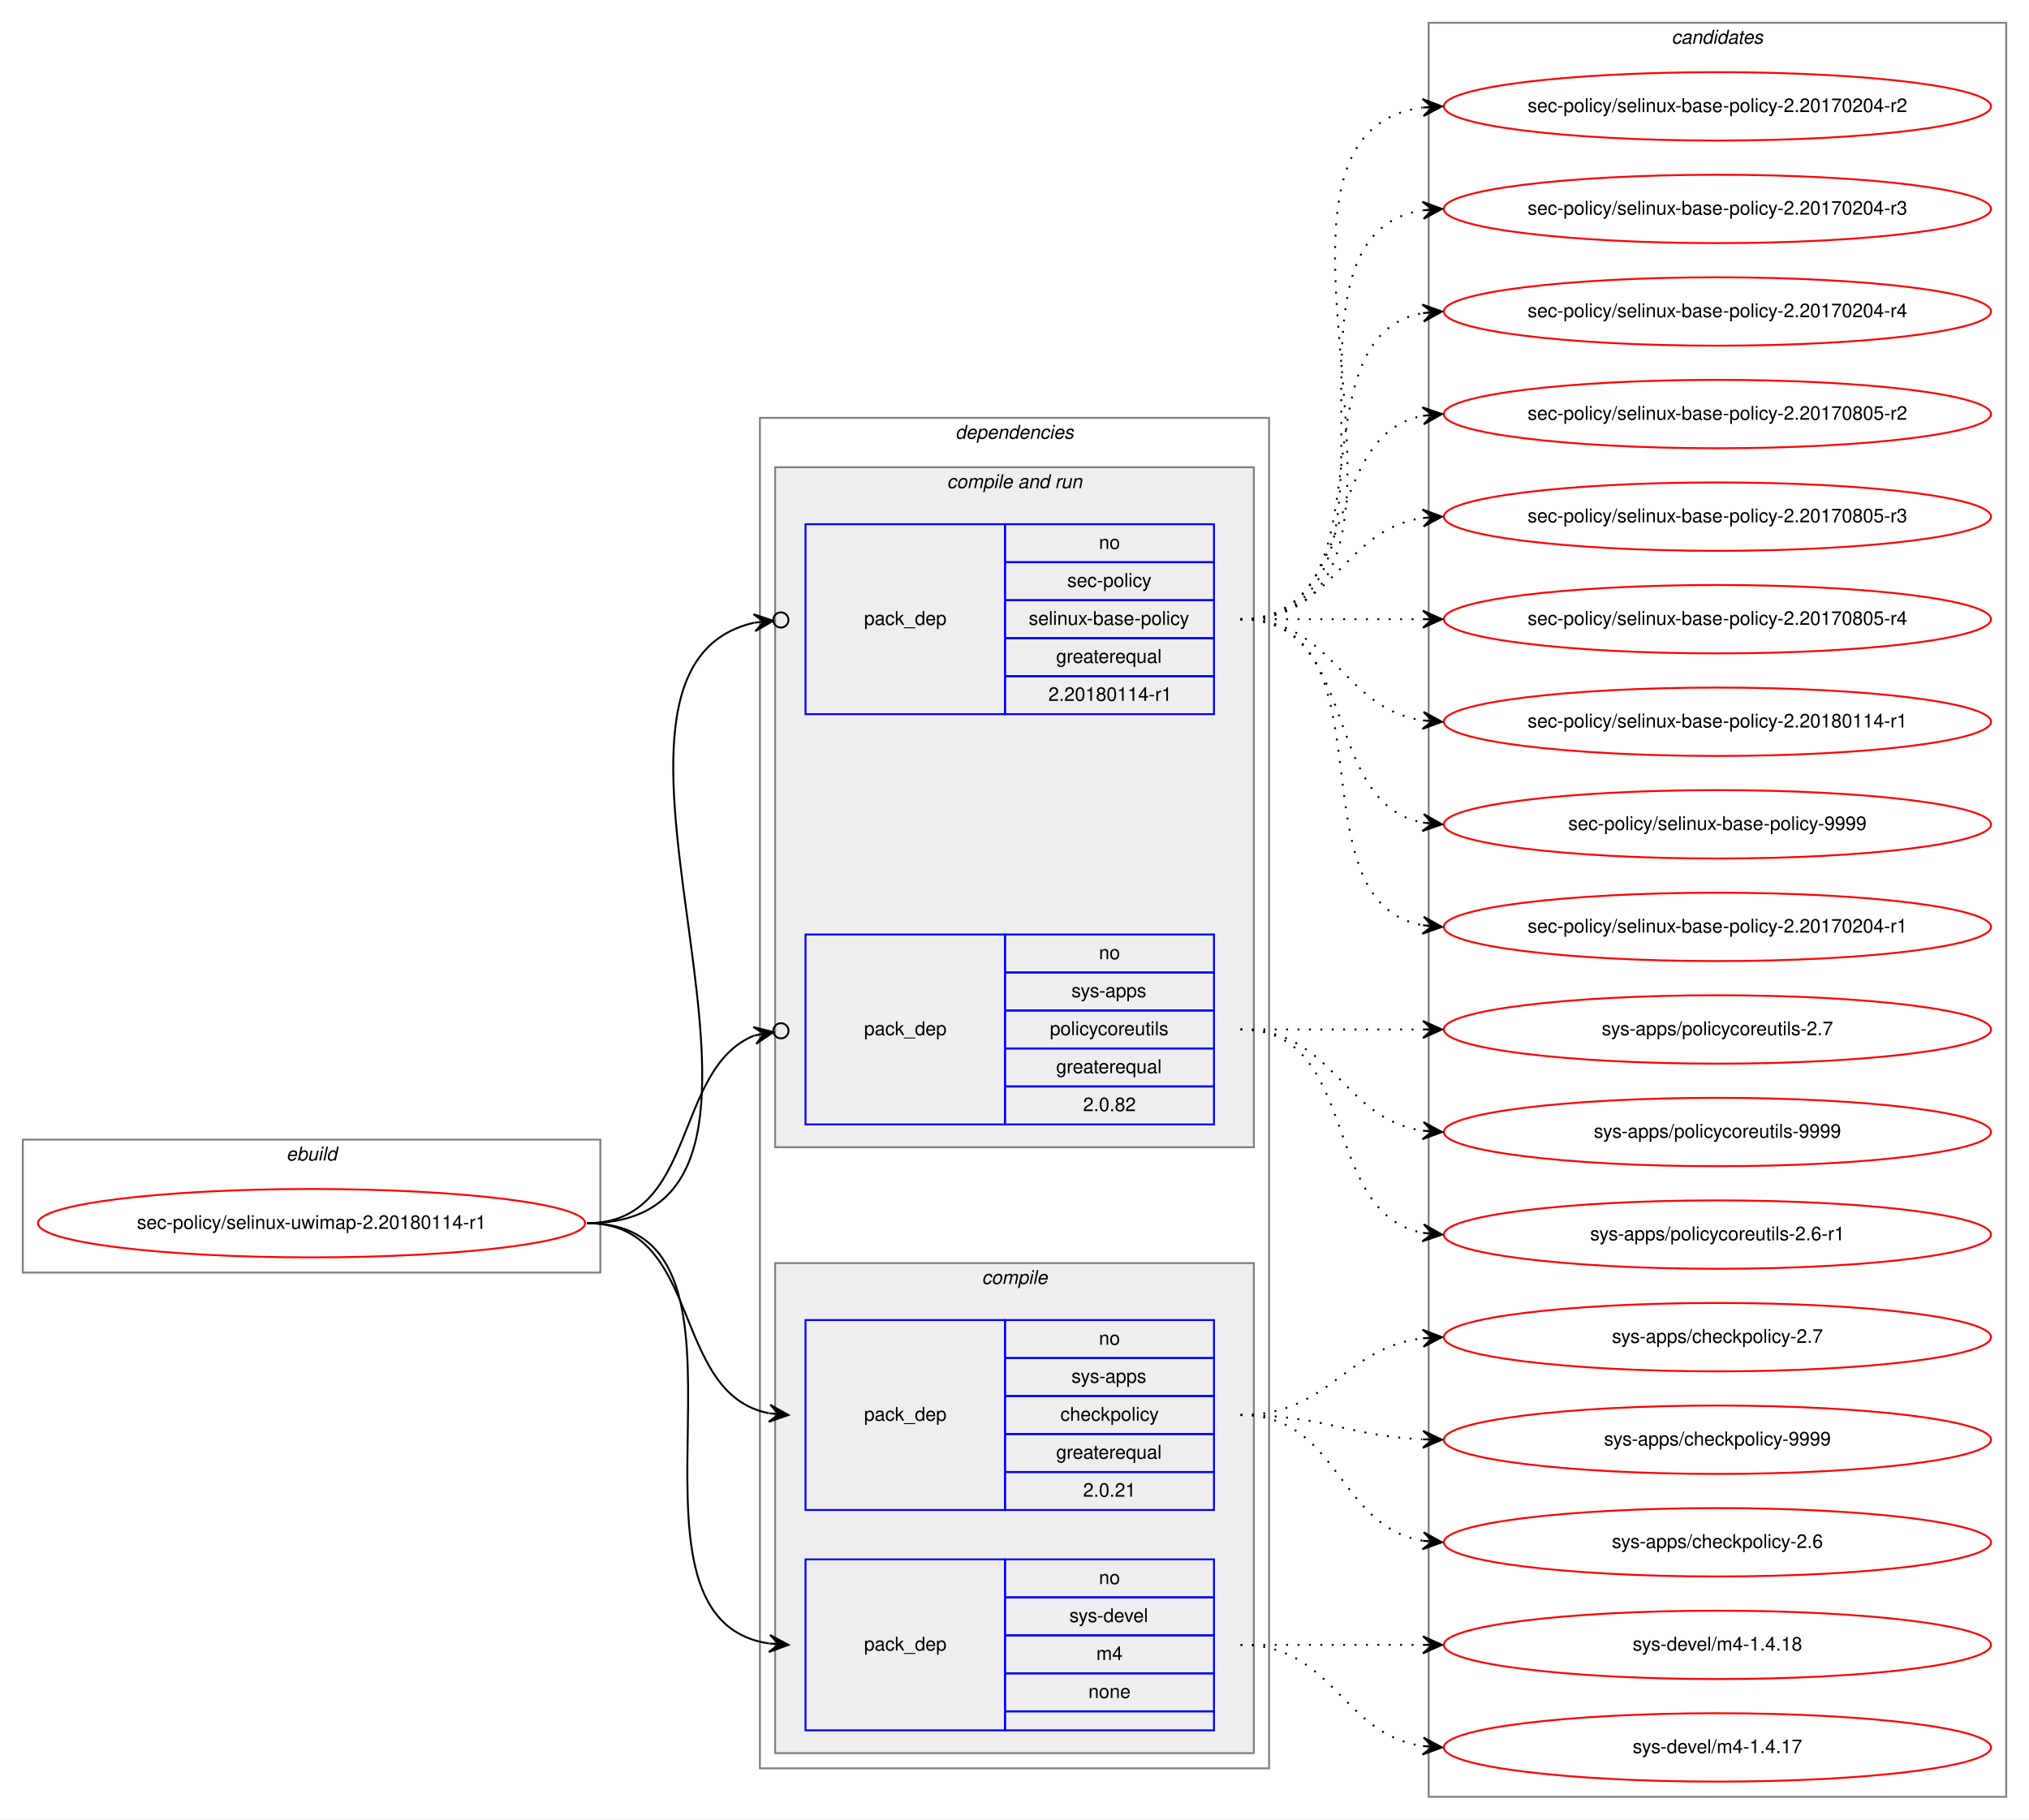
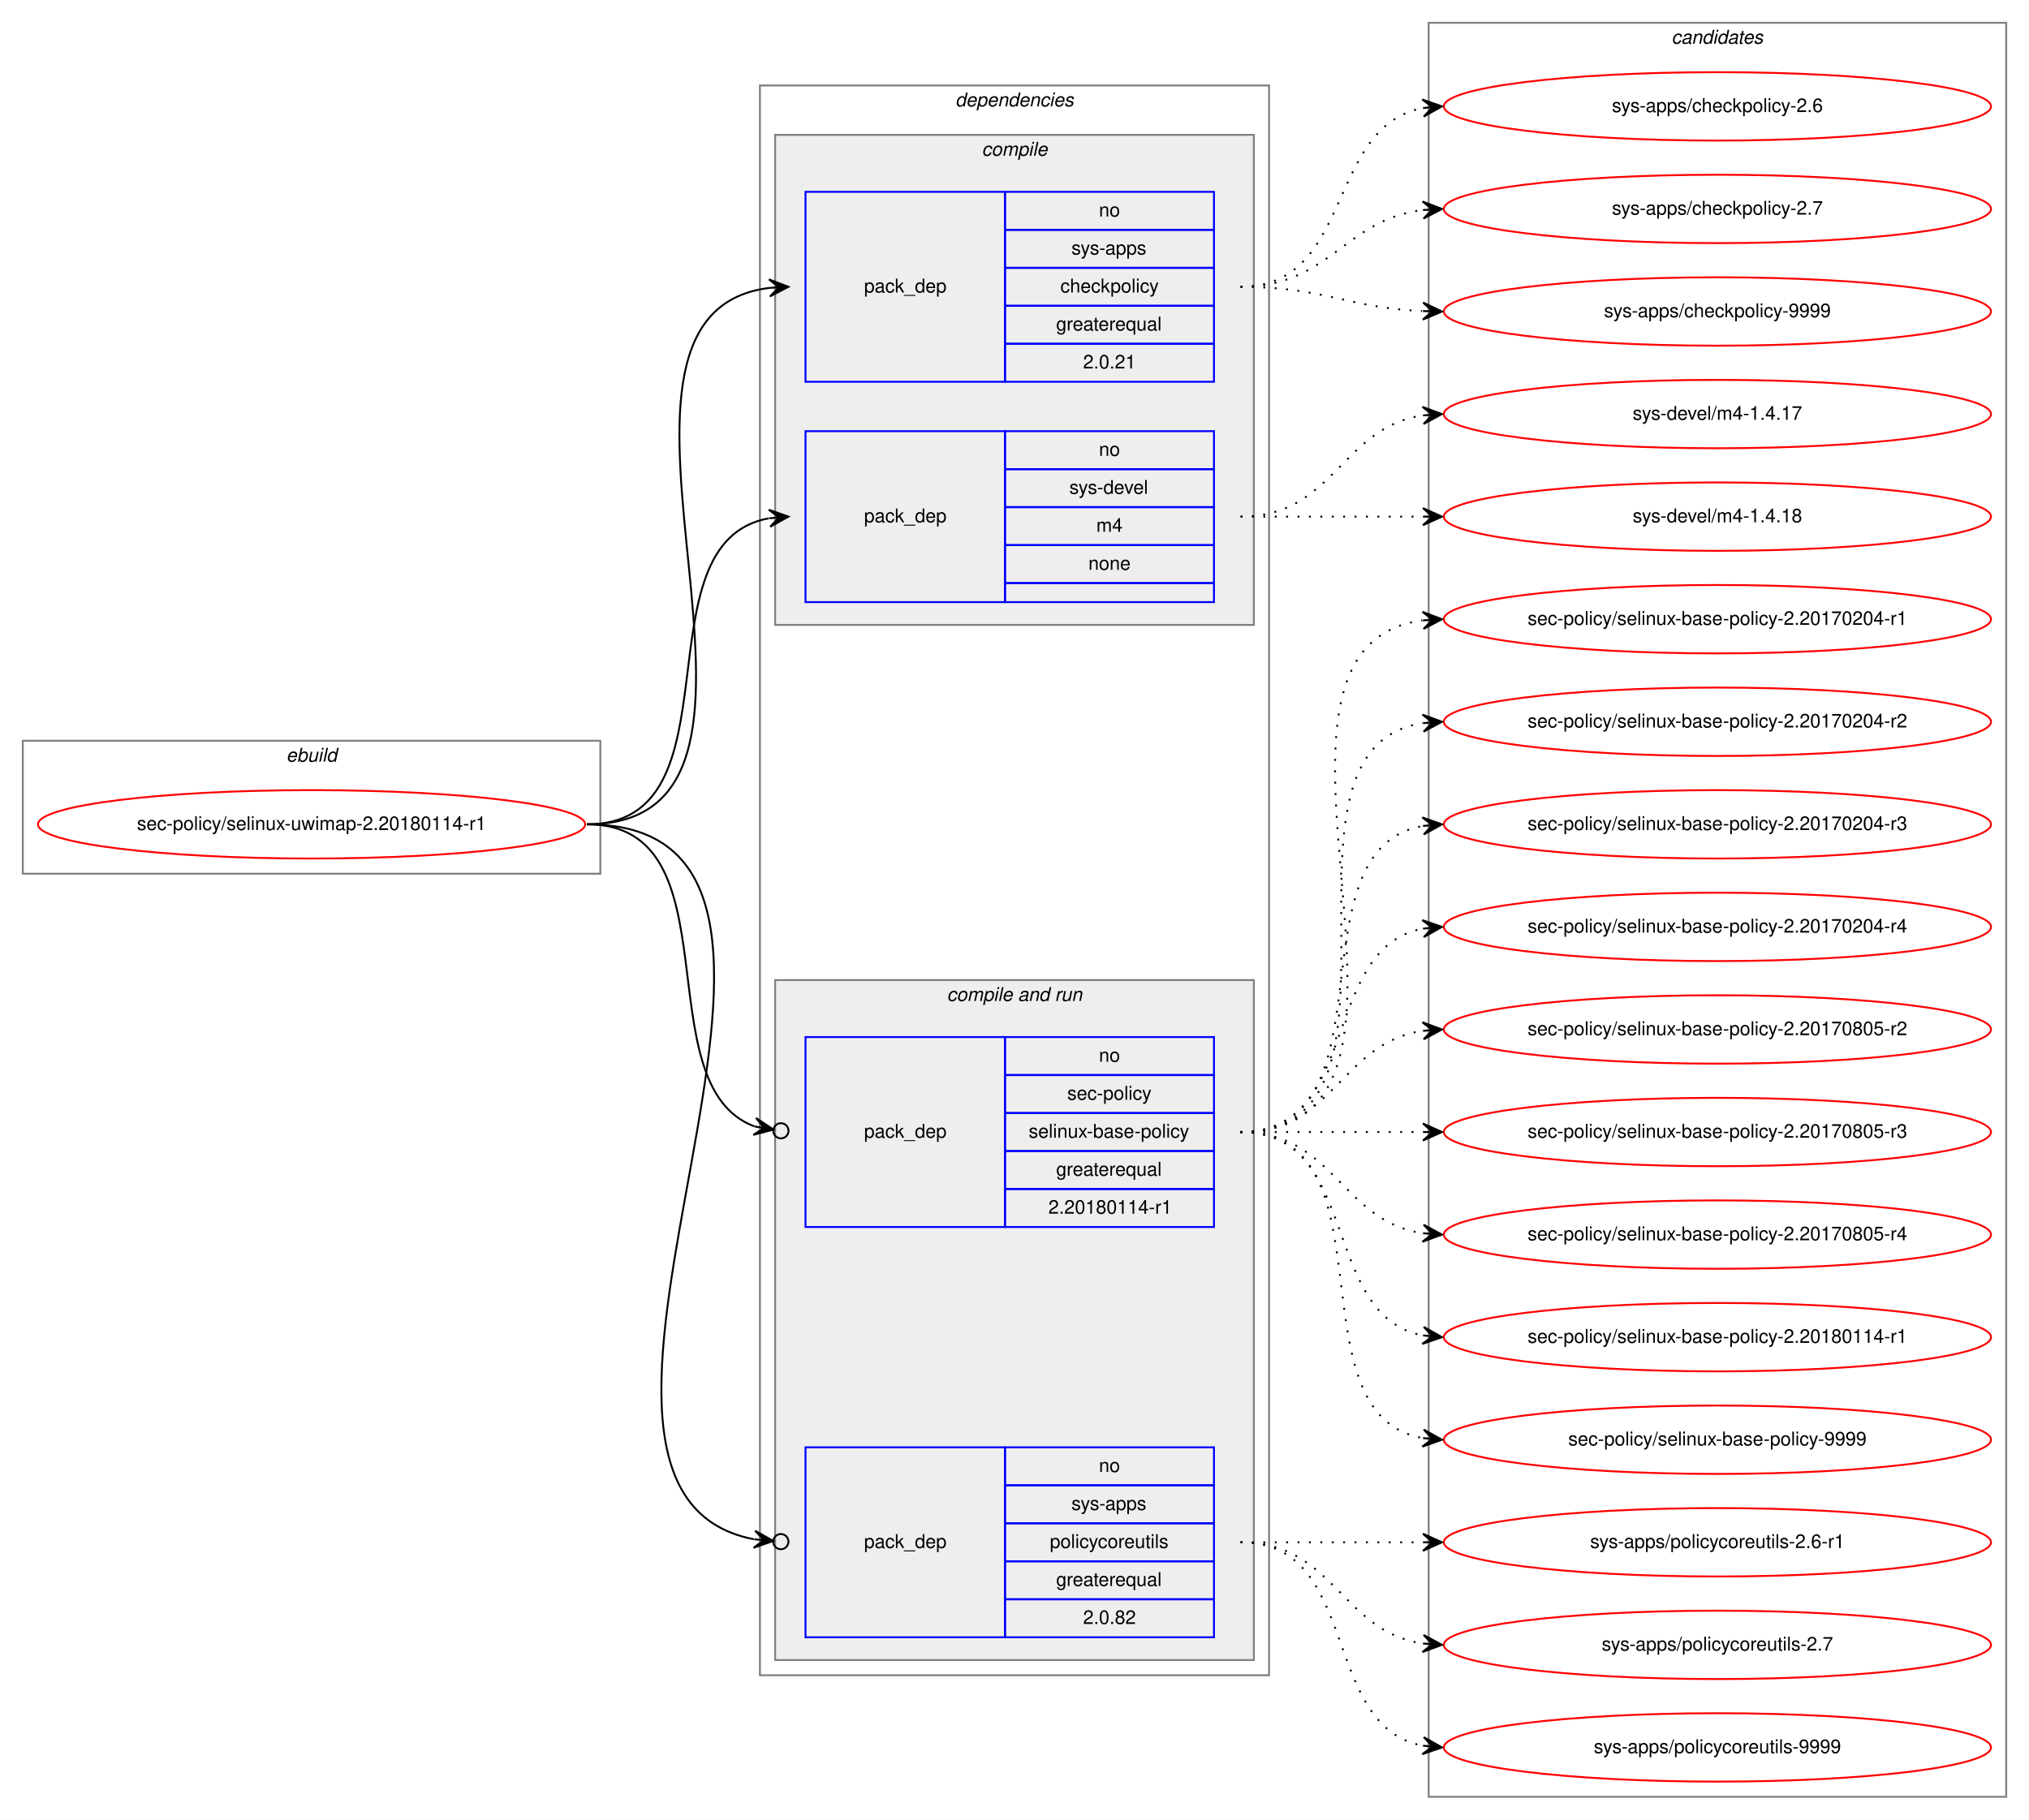
<svg xmlns="http://www.w3.org/2000/svg" xmlns:xlink="http://www.w3.org/1999/xlink" width="1068pt" height="958pt" viewBox="0.00 0.00 1068.00 958.00">
  <g id="graph0" class="graph" transform="scale(1 1) rotate(0) translate(4 954)">
    <polygon fill="white" stroke="transparent" points="-4,4 -4,-954 1064,-954 1064,4 -4,4" />
    <g id="clust1" class="cluster">
-       <polygon fill="none" stroke="gray" points="8,-284 8,-354 312,-354 312,-284 8,-284" />
-       <text text-anchor="start" x="146.66" y="-343" font-family="Helvetica,sans-Serif" font-style="italic" font-size="10.00">ebuild</text>
+       <polygon fill="none" stroke="gray" points="8,-494 8,-564 312,-564 312,-494 8,-494" />
+       <text text-anchor="start" x="146.66" y="-553" font-family="Helvetica,sans-Serif" font-style="italic" font-size="10.00">ebuild</text>
    </g>
    <g id="clust2" class="cluster">
-       <polygon fill="none" stroke="gray" points="396,-23 396,-734 664,-734 664,-23 396,-23" />
-       <text text-anchor="start" x="498.86" y="-723" font-family="Helvetica,sans-Serif" font-style="italic" font-size="10.00">dependencies</text>
+       <polygon fill="none" stroke="gray" points="396,-72 396,-909 664,-909 664,-72 396,-72" />
+       <text text-anchor="start" x="498.86" y="-898" font-family="Helvetica,sans-Serif" font-style="italic" font-size="10.00">dependencies</text>
+     </g>
+     <g id="clust3" class="cluster">
+       <polygon fill="#eeeeee" stroke="gray" points="404,-625 404,-883 656,-883 656,-625 404,-625" />
+       <text text-anchor="start" x="512.77" y="-872" font-family="Helvetica,sans-Serif" font-style="italic" font-size="10.00">compile</text>
    </g>
    <g id="clust6" class="cluster">
-       <polygon fill="#eeeeee" stroke="gray" points="404,-350 404,-708 656,-708 656,-350 404,-350" />
-       <text text-anchor="start" x="494.42" y="-697" font-family="Helvetica,sans-Serif" font-style="italic" font-size="10.00">compile and run</text>
-     </g>
-     <g id="clust3" class="cluster">
-       <polygon fill="#eeeeee" stroke="gray" points="404,-31 404,-289 656,-289 656,-31 404,-31" />
-       <text text-anchor="start" x="512.77" y="-278" font-family="Helvetica,sans-Serif" font-style="italic" font-size="10.00">compile</text>
+       <polygon fill="#eeeeee" stroke="gray" points="404,-80 404,-438 656,-438 656,-80 404,-80" />
+       <text text-anchor="start" x="494.42" y="-427" font-family="Helvetica,sans-Serif" font-style="italic" font-size="10.00">compile and run</text>
    </g>
    <g id="clust10" class="cluster">
      <polygon fill="none" stroke="gray" points="748,-8 748,-942 1052,-942 1052,-8 748,-8" />
      <text text-anchor="start" x="875.82" y="-931" font-family="Helvetica,sans-Serif" font-style="italic" font-size="10.00">candidates</text>
    </g>
    <g id="node1" class="node">
      <g id="a_node1">
        <a xlink:href="../sec-policy/selinux-uwimap-2.20180114-r1.svg" xlink:title="sec-policy/selinux-uwimap-2.20180114-r1">
-           <ellipse fill="none" stroke="red" cx="160" cy="-310" rx="144" ry="18" />
-           <text text-anchor="middle" x="160" y="-307" font-family="Helvetica,sans-Serif" font-size="10.00">sec-policy/selinux-uwimap-2.20180114-r1</text>
+           <ellipse fill="none" stroke="red" cx="160" cy="-520" rx="144" ry="18" />
+           <text text-anchor="middle" x="160" y="-517" font-family="Helvetica,sans-Serif" font-size="10.00">sec-policy/selinux-uwimap-2.20180114-r1</text>
        </a>
      </g>
    </g>
    <g id="node2" class="node">
-       <polygon fill="none" stroke="blue" points="420,-159 420,-259 525,-259 525,-159 420,-159" />
-       <text text-anchor="start" x="450.82" y="-206" font-family="Helvetica,sans-Serif" font-size="10.00">pack_dep</text>
-       <polygon fill="none" stroke="blue" points="525,-239 525,-259 635,-259 635,-239 525,-239" />
-       <text text-anchor="start" x="574.44" y="-246" font-family="Helvetica,sans-Serif" font-size="10.00">no</text>
-       <polygon fill="none" stroke="blue" points="525,-219 525,-239 635,-239 635,-219 525,-219" />
-       <text text-anchor="start" x="559.99" y="-226" font-family="Helvetica,sans-Serif" font-size="10.00">sys-apps</text>
-       <polygon fill="none" stroke="blue" points="525,-199 525,-219 635,-219 635,-199 525,-199" />
-       <text text-anchor="start" x="554.16" y="-206" font-family="Helvetica,sans-Serif" font-size="10.00">checkpolicy</text>
-       <polygon fill="none" stroke="blue" points="525,-179 525,-199 635,-199 635,-179 525,-179" />
-       <text text-anchor="start" x="551.92" y="-186" font-family="Helvetica,sans-Serif" font-size="10.00">greaterequal</text>
-       <polygon fill="none" stroke="blue" points="525,-159 525,-179 635,-179 635,-159 525,-159" />
-       <text text-anchor="start" x="566.1" y="-166" font-family="Helvetica,sans-Serif" font-size="10.00">2.0.21</text>
+       <polygon fill="none" stroke="blue" points="420,-753 420,-853 525,-853 525,-753 420,-753" />
+       <text text-anchor="start" x="450.82" y="-800" font-family="Helvetica,sans-Serif" font-size="10.00">pack_dep</text>
+       <polygon fill="none" stroke="blue" points="525,-833 525,-853 635,-853 635,-833 525,-833" />
+       <text text-anchor="start" x="574.44" y="-840" font-family="Helvetica,sans-Serif" font-size="10.00">no</text>
+       <polygon fill="none" stroke="blue" points="525,-813 525,-833 635,-833 635,-813 525,-813" />
+       <text text-anchor="start" x="559.99" y="-820" font-family="Helvetica,sans-Serif" font-size="10.00">sys-apps</text>
+       <polygon fill="none" stroke="blue" points="525,-793 525,-813 635,-813 635,-793 525,-793" />
+       <text text-anchor="start" x="554.16" y="-800" font-family="Helvetica,sans-Serif" font-size="10.00">checkpolicy</text>
+       <polygon fill="none" stroke="blue" points="525,-773 525,-793 635,-793 635,-773 525,-773" />
+       <text text-anchor="start" x="551.92" y="-780" font-family="Helvetica,sans-Serif" font-size="10.00">greaterequal</text>
+       <polygon fill="none" stroke="blue" points="525,-753 525,-773 635,-773 635,-753 525,-753" />
+       <text text-anchor="start" x="566.1" y="-760" font-family="Helvetica,sans-Serif" font-size="10.00">2.0.21</text>
    </g>
    <g id="edge1" class="edge">
-       <path fill="none" stroke="black" d="M305,-310C366.39,-310 348.38,-220.12 400.77,-209.94" />
-       <polygon fill="black" stroke="black" points="411,-209 401.45,-214.39 406.02,-209.46 401.04,-209.91 401.04,-209.91 401.04,-209.91 406.02,-209.46 400.63,-205.43 411,-209 411,-209" />
+       <path fill="none" stroke="black" d="M305,-520C435.77,-520 285.06,-788.27 400.98,-802.42" />
+       <polygon fill="black" stroke="black" points="411,-803 400.76,-806.91 406.01,-802.71 401.02,-802.42 401.02,-802.42 401.02,-802.42 406.01,-802.71 401.28,-797.93 411,-803 411,-803" />
    </g>
    <g id="node3" class="node">
-       <polygon fill="none" stroke="blue" points="420,-43 420,-133 525,-133 525,-43 420,-43" />
-       <text text-anchor="start" x="450.82" y="-85" font-family="Helvetica,sans-Serif" font-size="10.00">pack_dep</text>
-       <polygon fill="none" stroke="blue" points="525,-113 525,-133 635,-133 635,-113 525,-113" />
-       <text text-anchor="start" x="574.44" y="-120" font-family="Helvetica,sans-Serif" font-size="10.00">no</text>
-       <polygon fill="none" stroke="blue" points="525,-93 525,-113 635,-113 635,-93 525,-93" />
-       <text text-anchor="start" x="558.88" y="-100" font-family="Helvetica,sans-Serif" font-size="10.00">sys-devel</text>
-       <polygon fill="none" stroke="blue" points="525,-73 525,-93 635,-93 635,-73 525,-73" />
-       <text text-anchor="start" x="573.05" y="-80" font-family="Helvetica,sans-Serif" font-size="10.00">m4</text>
-       <polygon fill="none" stroke="blue" points="525,-53 525,-73 635,-73 635,-53 525,-53" />
-       <text text-anchor="start" x="568.88" y="-60" font-family="Helvetica,sans-Serif" font-size="10.00">none</text>
-       <polygon fill="none" stroke="blue" points="525,-43 525,-53 635,-53 635,-43 525,-43" />
+       <polygon fill="none" stroke="blue" points="420,-637 420,-727 525,-727 525,-637 420,-637" />
+       <text text-anchor="start" x="450.82" y="-679" font-family="Helvetica,sans-Serif" font-size="10.00">pack_dep</text>
+       <polygon fill="none" stroke="blue" points="525,-707 525,-727 635,-727 635,-707 525,-707" />
+       <text text-anchor="start" x="574.44" y="-714" font-family="Helvetica,sans-Serif" font-size="10.00">no</text>
+       <polygon fill="none" stroke="blue" points="525,-687 525,-707 635,-707 635,-687 525,-687" />
+       <text text-anchor="start" x="558.88" y="-694" font-family="Helvetica,sans-Serif" font-size="10.00">sys-devel</text>
+       <polygon fill="none" stroke="blue" points="525,-667 525,-687 635,-687 635,-667 525,-667" />
+       <text text-anchor="start" x="573.05" y="-674" font-family="Helvetica,sans-Serif" font-size="10.00">m4</text>
+       <polygon fill="none" stroke="blue" points="525,-647 525,-667 635,-667 635,-647 525,-647" />
+       <text text-anchor="start" x="568.88" y="-654" font-family="Helvetica,sans-Serif" font-size="10.00">none</text>
+       <polygon fill="none" stroke="blue" points="525,-637 525,-647 635,-647 635,-637 525,-637" />
    </g>
    <g id="edge2" class="edge">
-       <path fill="none" stroke="black" d="M305,-310C410.71,-310 308.9,-102.5 400.83,-88.72" />
-       <polygon fill="black" stroke="black" points="411,-88 401.34,-93.19 406.01,-88.35 401.02,-88.7 401.02,-88.7 401.02,-88.7 406.01,-88.35 400.71,-84.22 411,-88 411,-88" />
+       <path fill="none" stroke="black" d="M305,-520C387.35,-520 330.36,-668.38 400.73,-681.13" />
+       <polygon fill="black" stroke="black" points="411,-682 400.66,-685.64 406.02,-681.58 401.04,-681.15 401.04,-681.15 401.04,-681.15 406.02,-681.58 401.42,-676.67 411,-682 411,-682" />
    </g>
    <g id="node4" class="node">
-       <polygon fill="none" stroke="blue" points="420,-578 420,-678 525,-678 525,-578 420,-578" />
-       <text text-anchor="start" x="450.82" y="-625" font-family="Helvetica,sans-Serif" font-size="10.00">pack_dep</text>
-       <polygon fill="none" stroke="blue" points="525,-658 525,-678 635,-678 635,-658 525,-658" />
-       <text text-anchor="start" x="574.44" y="-665" font-family="Helvetica,sans-Serif" font-size="10.00">no</text>
-       <polygon fill="none" stroke="blue" points="525,-638 525,-658 635,-658 635,-638 525,-638" />
-       <text text-anchor="start" x="557.77" y="-645" font-family="Helvetica,sans-Serif" font-size="10.00">sec-policy</text>
-       <polygon fill="none" stroke="blue" points="525,-618 525,-638 635,-638 635,-618 525,-618" />
-       <text text-anchor="start" x="537.48" y="-625" font-family="Helvetica,sans-Serif" font-size="10.00">selinux-base-policy</text>
-       <polygon fill="none" stroke="blue" points="525,-598 525,-618 635,-618 635,-598 525,-598" />
-       <text text-anchor="start" x="551.92" y="-605" font-family="Helvetica,sans-Serif" font-size="10.00">greaterequal</text>
-       <polygon fill="none" stroke="blue" points="525,-578 525,-598 635,-598 635,-578 525,-578" />
-       <text text-anchor="start" x="547.84" y="-585" font-family="Helvetica,sans-Serif" font-size="10.00">2.20180114-r1</text>
+       <polygon fill="none" stroke="blue" points="420,-308 420,-408 525,-408 525,-308 420,-308" />
+       <text text-anchor="start" x="450.82" y="-355" font-family="Helvetica,sans-Serif" font-size="10.00">pack_dep</text>
+       <polygon fill="none" stroke="blue" points="525,-388 525,-408 635,-408 635,-388 525,-388" />
+       <text text-anchor="start" x="574.44" y="-395" font-family="Helvetica,sans-Serif" font-size="10.00">no</text>
+       <polygon fill="none" stroke="blue" points="525,-368 525,-388 635,-388 635,-368 525,-368" />
+       <text text-anchor="start" x="557.77" y="-375" font-family="Helvetica,sans-Serif" font-size="10.00">sec-policy</text>
+       <polygon fill="none" stroke="blue" points="525,-348 525,-368 635,-368 635,-348 525,-348" />
+       <text text-anchor="start" x="537.48" y="-355" font-family="Helvetica,sans-Serif" font-size="10.00">selinux-base-policy</text>
+       <polygon fill="none" stroke="blue" points="525,-328 525,-348 635,-348 635,-328 525,-328" />
+       <text text-anchor="start" x="551.92" y="-335" font-family="Helvetica,sans-Serif" font-size="10.00">greaterequal</text>
+       <polygon fill="none" stroke="blue" points="525,-308 525,-328 635,-328 635,-308 525,-308" />
+       <text text-anchor="start" x="547.84" y="-315" font-family="Helvetica,sans-Serif" font-size="10.00">2.20180114-r1</text>
    </g>
    <g id="edge3" class="edge">
-       <path fill="none" stroke="black" d="M305,-310C447.29,-310 278.58,-600.07 392.93,-626.13" />
-       <ellipse fill="none" stroke="black" cx="407.02" cy="-627.59" rx="4" ry="4" />
-       <polygon fill="black" stroke="black" points="403.04,-627.18 392.63,-630.63 398.07,-626.66 393.1,-626.15 393.1,-626.15 393.1,-626.15 398.07,-626.66 393.56,-621.67 403.04,-627.18 403.04,-627.18" />
+       <path fill="none" stroke="black" d="M305,-520C384.15,-520 334.57,-382.91 393.1,-360.95" />
+       <ellipse fill="none" stroke="black" cx="407.05" cy="-358.65" rx="4" ry="4" />
+       <polygon fill="black" stroke="black" points="403.11,-359.3 393.97,-365.37 398.17,-360.11 393.24,-360.93 393.24,-360.93 393.24,-360.93 398.17,-360.11 392.51,-356.49 403.11,-359.3 403.11,-359.3" />
    </g>
    <g id="node5" class="node">
-       <polygon fill="none" stroke="blue" points="420,-362 420,-462 525,-462 525,-362 420,-362" />
-       <text text-anchor="start" x="450.82" y="-409" font-family="Helvetica,sans-Serif" font-size="10.00">pack_dep</text>
-       <polygon fill="none" stroke="blue" points="525,-442 525,-462 635,-462 635,-442 525,-442" />
-       <text text-anchor="start" x="574.44" y="-449" font-family="Helvetica,sans-Serif" font-size="10.00">no</text>
-       <polygon fill="none" stroke="blue" points="525,-422 525,-442 635,-442 635,-422 525,-422" />
-       <text text-anchor="start" x="559.99" y="-429" font-family="Helvetica,sans-Serif" font-size="10.00">sys-apps</text>
-       <polygon fill="none" stroke="blue" points="525,-402 525,-422 635,-422 635,-402 525,-402" />
-       <text text-anchor="start" x="548.6" y="-409" font-family="Helvetica,sans-Serif" font-size="10.00">policycoreutils</text>
-       <polygon fill="none" stroke="blue" points="525,-382 525,-402 635,-402 635,-382 525,-382" />
-       <text text-anchor="start" x="551.92" y="-389" font-family="Helvetica,sans-Serif" font-size="10.00">greaterequal</text>
-       <polygon fill="none" stroke="blue" points="525,-362 525,-382 635,-382 635,-362 525,-362" />
-       <text text-anchor="start" x="566.1" y="-369" font-family="Helvetica,sans-Serif" font-size="10.00">2.0.82</text>
+       <polygon fill="none" stroke="blue" points="420,-92 420,-192 525,-192 525,-92 420,-92" />
+       <text text-anchor="start" x="450.82" y="-139" font-family="Helvetica,sans-Serif" font-size="10.00">pack_dep</text>
+       <polygon fill="none" stroke="blue" points="525,-172 525,-192 635,-192 635,-172 525,-172" />
+       <text text-anchor="start" x="574.44" y="-179" font-family="Helvetica,sans-Serif" font-size="10.00">no</text>
+       <polygon fill="none" stroke="blue" points="525,-152 525,-172 635,-172 635,-152 525,-152" />
+       <text text-anchor="start" x="559.99" y="-159" font-family="Helvetica,sans-Serif" font-size="10.00">sys-apps</text>
+       <polygon fill="none" stroke="blue" points="525,-132 525,-152 635,-152 635,-132 525,-132" />
+       <text text-anchor="start" x="548.6" y="-139" font-family="Helvetica,sans-Serif" font-size="10.00">policycoreutils</text>
+       <polygon fill="none" stroke="blue" points="525,-112 525,-132 635,-132 635,-112 525,-112" />
+       <text text-anchor="start" x="551.92" y="-119" font-family="Helvetica,sans-Serif" font-size="10.00">greaterequal</text>
+       <polygon fill="none" stroke="blue" points="525,-92 525,-112 635,-112 635,-92 525,-92" />
+       <text text-anchor="start" x="566.1" y="-99" font-family="Helvetica,sans-Serif" font-size="10.00">2.0.82</text>
    </g>
    <g id="edge4" class="edge">
-       <path fill="none" stroke="black" d="M305,-310C363.48,-310 349.84,-391.62 393.11,-408.84" />
-       <ellipse fill="none" stroke="black" cx="407.06" cy="-411.3" rx="4" ry="4" />
-       <polygon fill="black" stroke="black" points="403.12,-410.61 392.49,-413.3 398.2,-409.74 393.28,-408.86 393.28,-408.86 393.28,-408.86 398.2,-409.74 394.06,-404.43 403.12,-410.61 403.12,-410.61" />
+       <path fill="none" stroke="black" d="M305,-520C472.84,-520 254.42,-170.24 392.83,-143.6" />
+       <ellipse fill="none" stroke="black" cx="407.02" cy="-142.35" rx="4" ry="4" />
+       <polygon fill="black" stroke="black" points="403.03,-142.7 393.47,-148.07 398.05,-143.14 393.07,-143.58 393.07,-143.58 393.07,-143.58 398.05,-143.14 392.67,-139.1 403.03,-142.7 403.03,-142.7" />
    </g>
    <g id="node6" class="node">
      <g id="a_node6">
        <a xlink:href="../sys-apps/checkpolicy-2.6.svg" xlink:title="sys-apps/checkpolicy-2.6">
-           <ellipse fill="none" stroke="red" cx="900" cy="-142" rx="144" ry="18" />
-           <text text-anchor="middle" x="900" y="-139" font-family="Helvetica,sans-Serif" font-size="10.00">sys-apps/checkpolicy-2.6</text>
+           <ellipse fill="none" stroke="red" cx="900" cy="-898" rx="144" ry="18" />
+           <text text-anchor="middle" x="900" y="-895" font-family="Helvetica,sans-Serif" font-size="10.00">sys-apps/checkpolicy-2.6</text>
        </a>
      </g>
    </g>
    <g id="edge5" class="edge">
-       <path fill="none" stroke="black" stroke-dasharray="1,5" d="M649,-209C701.14,-209 699.72,-150.36 744.95,-142.8" />
-       <polygon fill="black" stroke="black" points="755,-142 745.39,-147.28 750.02,-142.4 745.03,-142.79 745.03,-142.79 745.03,-142.79 750.02,-142.4 744.67,-138.31 755,-142 755,-142" />
+       <path fill="none" stroke="black" stroke-dasharray="1,5" d="M649,-803C708.68,-803 693.79,-887.54 745.03,-897.12" />
+       <polygon fill="black" stroke="black" points="755,-898 744.64,-901.6 750.02,-897.56 745.04,-897.12 745.04,-897.12 745.04,-897.12 750.02,-897.56 745.43,-892.64 755,-898 755,-898" />
    </g>
    <g id="node7" class="node">
      <g id="a_node7">
        <a xlink:href="../sys-apps/checkpolicy-2.7.svg" xlink:title="sys-apps/checkpolicy-2.7">
-           <ellipse fill="none" stroke="red" cx="900" cy="-250" rx="144" ry="18" />
-           <text text-anchor="middle" x="900" y="-247" font-family="Helvetica,sans-Serif" font-size="10.00">sys-apps/checkpolicy-2.7</text>
+           <ellipse fill="none" stroke="red" cx="900" cy="-844" rx="144" ry="18" />
+           <text text-anchor="middle" x="900" y="-841" font-family="Helvetica,sans-Serif" font-size="10.00">sys-apps/checkpolicy-2.7</text>
        </a>
      </g>
    </g>
    <g id="edge6" class="edge">
-       <path fill="none" stroke="black" stroke-dasharray="1,5" d="M649,-209C695.96,-209 703.56,-244.44 744.99,-249.42" />
-       <polygon fill="black" stroke="black" points="755,-250 744.76,-253.91 750.01,-249.71 745.02,-249.42 745.02,-249.42 745.02,-249.42 750.01,-249.71 745.28,-244.93 755,-250 755,-250" />
+       <path fill="none" stroke="black" stroke-dasharray="1,5" d="M649,-803C695.96,-803 703.56,-838.44 744.99,-843.42" />
+       <polygon fill="black" stroke="black" points="755,-844 744.76,-847.91 750.01,-843.71 745.02,-843.42 745.02,-843.42 745.02,-843.42 750.01,-843.71 745.28,-838.93 755,-844 755,-844" />
    </g>
    <g id="node8" class="node">
      <g id="a_node8">
        <a xlink:href="../sys-apps/checkpolicy-9999.svg" xlink:title="sys-apps/checkpolicy-9999">
-           <ellipse fill="none" stroke="red" cx="900" cy="-196" rx="144" ry="18" />
-           <text text-anchor="middle" x="900" y="-193" font-family="Helvetica,sans-Serif" font-size="10.00">sys-apps/checkpolicy-9999</text>
+           <ellipse fill="none" stroke="red" cx="900" cy="-790" rx="144" ry="18" />
+           <text text-anchor="middle" x="900" y="-787" font-family="Helvetica,sans-Serif" font-size="10.00">sys-apps/checkpolicy-9999</text>
        </a>
      </g>
    </g>
    <g id="edge7" class="edge">
-       <path fill="none" stroke="black" stroke-dasharray="1,5" d="M649,-209C692.76,-209 705.58,-197.95 744.51,-196.23" />
-       <polygon fill="black" stroke="black" points="755,-196 745.1,-200.71 750,-196.11 745,-196.22 745,-196.22 745,-196.22 750,-196.11 744.91,-191.72 755,-196 755,-196" />
+       <path fill="none" stroke="black" stroke-dasharray="1,5" d="M649,-803C692.76,-803 705.58,-791.95 744.51,-790.23" />
+       <polygon fill="black" stroke="black" points="755,-790 745.1,-794.71 750,-790.11 745,-790.22 745,-790.22 745,-790.22 750,-790.11 744.91,-785.72 755,-790 755,-790" />
    </g>
    <g id="node9" class="node">
      <g id="a_node9">
        <a xlink:href="../sys-devel/m4-1.4.17.svg" xlink:title="sys-devel/m4-1.4.17">
-           <ellipse fill="none" stroke="red" cx="900" cy="-34" rx="144" ry="18" />
-           <text text-anchor="middle" x="900" y="-31" font-family="Helvetica,sans-Serif" font-size="10.00">sys-devel/m4-1.4.17</text>
+           <ellipse fill="none" stroke="red" cx="900" cy="-736" rx="144" ry="18" />
+           <text text-anchor="middle" x="900" y="-733" font-family="Helvetica,sans-Serif" font-size="10.00">sys-devel/m4-1.4.17</text>
        </a>
      </g>
    </g>
    <g id="edge8" class="edge">
-       <path fill="none" stroke="black" stroke-dasharray="1,5" d="M649,-88C698.26,-88 701.85,-41.13 744.86,-34.72" />
-       <polygon fill="black" stroke="black" points="755,-34 745.35,-39.2 750.01,-34.36 745.03,-34.71 745.03,-34.71 745.03,-34.71 750.01,-34.36 744.71,-30.22 755,-34 755,-34" />
+       <path fill="none" stroke="black" stroke-dasharray="1,5" d="M649,-682C698.26,-682 701.85,-728.87 744.86,-735.28" />
+       <polygon fill="black" stroke="black" points="755,-736 744.71,-739.78 750.01,-735.64 745.03,-735.29 745.03,-735.29 745.03,-735.29 750.01,-735.64 745.35,-730.8 755,-736 755,-736" />
    </g>
    <g id="node10" class="node">
      <g id="a_node10">
        <a xlink:href="../sys-devel/m4-1.4.18.svg" xlink:title="sys-devel/m4-1.4.18">
-           <ellipse fill="none" stroke="red" cx="900" cy="-88" rx="144" ry="18" />
-           <text text-anchor="middle" x="900" y="-85" font-family="Helvetica,sans-Serif" font-size="10.00">sys-devel/m4-1.4.18</text>
+           <ellipse fill="none" stroke="red" cx="900" cy="-682" rx="144" ry="18" />
+           <text text-anchor="middle" x="900" y="-679" font-family="Helvetica,sans-Serif" font-size="10.00">sys-devel/m4-1.4.18</text>
        </a>
      </g>
    </g>
    <g id="edge9" class="edge">
-       <path fill="none" stroke="black" stroke-dasharray="1,5" d="M649,-88C692.43,-88 705.83,-88 744.57,-88" />
-       <polygon fill="black" stroke="black" points="755,-88 745,-92.5 750,-88 745,-88 745,-88 745,-88 750,-88 745,-83.5 755,-88 755,-88" />
+       <path fill="none" stroke="black" stroke-dasharray="1,5" d="M649,-682C692.43,-682 705.83,-682 744.57,-682" />
+       <polygon fill="black" stroke="black" points="755,-682 745,-686.5 750,-682 745,-682 745,-682 745,-682 750,-682 745,-677.5 755,-682 755,-682" />
    </g>
    <g id="node11" class="node">
      <g id="a_node11">
        <a xlink:href="../sec-policy/selinux-base-policy-2.20170204-r1.svg" xlink:title="sec-policy/selinux-base-policy-2.20170204-r1">
-           <ellipse fill="none" stroke="red" cx="900" cy="-466" rx="144" ry="18" />
-           <text text-anchor="middle" x="900" y="-463" font-family="Helvetica,sans-Serif" font-size="10.00">sec-policy/selinux-base-policy-2.20170204-r1</text>
+           <ellipse fill="none" stroke="red" cx="900" cy="-628" rx="144" ry="18" />
+           <text text-anchor="middle" x="900" y="-625" font-family="Helvetica,sans-Serif" font-size="10.00">sec-policy/selinux-base-policy-2.20170204-r1</text>
        </a>
      </g>
    </g>
    <g id="edge10" class="edge">
-       <path fill="none" stroke="black" stroke-dasharray="1,5" d="M649,-628C731.35,-628 674.36,-479.62 744.73,-466.87" />
-       <polygon fill="black" stroke="black" points="755,-466 745.42,-471.33 750.02,-466.42 745.04,-466.85 745.04,-466.85 745.04,-466.85 750.02,-466.42 744.66,-462.36 755,-466 755,-466" />
+       <path fill="none" stroke="black" stroke-dasharray="1,5" d="M649,-358C774.27,-358 634.46,-612.92 744.71,-627.36" />
+       <polygon fill="black" stroke="black" points="755,-628 744.74,-631.87 750.01,-627.69 745.02,-627.38 745.02,-627.38 745.02,-627.38 750.01,-627.69 745.3,-622.89 755,-628 755,-628" />
    </g>
    <g id="node12" class="node">
      <g id="a_node12">
        <a xlink:href="../sec-policy/selinux-base-policy-2.20170204-r2.svg" xlink:title="sec-policy/selinux-base-policy-2.20170204-r2">
-           <ellipse fill="none" stroke="red" cx="900" cy="-898" rx="144" ry="18" />
-           <text text-anchor="middle" x="900" y="-895" font-family="Helvetica,sans-Serif" font-size="10.00">sec-policy/selinux-base-policy-2.20170204-r2</text>
+           <ellipse fill="none" stroke="red" cx="900" cy="-574" rx="144" ry="18" />
+           <text text-anchor="middle" x="900" y="-571" font-family="Helvetica,sans-Serif" font-size="10.00">sec-policy/selinux-base-policy-2.20170204-r2</text>
        </a>
      </g>
    </g>
    <g id="edge11" class="edge">
-       <path fill="none" stroke="black" stroke-dasharray="1,5" d="M649,-628C774.27,-628 634.46,-882.92 744.71,-897.36" />
-       <polygon fill="black" stroke="black" points="755,-898 744.74,-901.87 750.01,-897.69 745.02,-897.38 745.02,-897.38 745.02,-897.38 750.01,-897.69 745.3,-892.89 755,-898 755,-898" />
+       <path fill="none" stroke="black" stroke-dasharray="1,5" d="M649,-358C752.28,-358 655.19,-559.49 744.77,-573.26" />
+       <polygon fill="black" stroke="black" points="755,-574 744.7,-577.77 750.01,-573.64 745.03,-573.28 745.03,-573.28 745.03,-573.28 750.01,-573.64 745.35,-568.79 755,-574 755,-574" />
    </g>
    <g id="node13" class="node">
      <g id="a_node13">
        <a xlink:href="../sec-policy/selinux-base-policy-2.20170204-r3.svg" xlink:title="sec-policy/selinux-base-policy-2.20170204-r3">
-           <ellipse fill="none" stroke="red" cx="900" cy="-844" rx="144" ry="18" />
-           <text text-anchor="middle" x="900" y="-841" font-family="Helvetica,sans-Serif" font-size="10.00">sec-policy/selinux-base-policy-2.20170204-r3</text>
+           <ellipse fill="none" stroke="red" cx="900" cy="-520" rx="144" ry="18" />
+           <text text-anchor="middle" x="900" y="-517" font-family="Helvetica,sans-Serif" font-size="10.00">sec-policy/selinux-base-policy-2.20170204-r3</text>
        </a>
      </g>
    </g>
    <g id="edge12" class="edge">
-       <path fill="none" stroke="black" stroke-dasharray="1,5" d="M649,-628C752.28,-628 655.19,-829.49 744.77,-843.26" />
-       <polygon fill="black" stroke="black" points="755,-844 744.7,-847.77 750.01,-843.64 745.03,-843.28 745.03,-843.28 745.03,-843.28 750.01,-843.64 745.35,-838.79 755,-844 755,-844" />
+       <path fill="none" stroke="black" stroke-dasharray="1,5" d="M649,-358C731.35,-358 674.36,-506.38 744.73,-519.13" />
+       <polygon fill="black" stroke="black" points="755,-520 744.66,-523.64 750.02,-519.58 745.04,-519.15 745.04,-519.15 745.04,-519.15 750.02,-519.58 745.42,-514.67 755,-520 755,-520" />
    </g>
    <g id="node14" class="node">
      <g id="a_node14">
        <a xlink:href="../sec-policy/selinux-base-policy-2.20170204-r4.svg" xlink:title="sec-policy/selinux-base-policy-2.20170204-r4">
-           <ellipse fill="none" stroke="red" cx="900" cy="-790" rx="144" ry="18" />
-           <text text-anchor="middle" x="900" y="-787" font-family="Helvetica,sans-Serif" font-size="10.00">sec-policy/selinux-base-policy-2.20170204-r4</text>
+           <ellipse fill="none" stroke="red" cx="900" cy="-466" rx="144" ry="18" />
+           <text text-anchor="middle" x="900" y="-463" font-family="Helvetica,sans-Serif" font-size="10.00">sec-policy/selinux-base-policy-2.20170204-r4</text>
        </a>
      </g>
    </g>
    <g id="edge13" class="edge">
-       <path fill="none" stroke="black" stroke-dasharray="1,5" d="M649,-628C731.35,-628 674.36,-776.38 744.73,-789.13" />
-       <polygon fill="black" stroke="black" points="755,-790 744.66,-793.64 750.02,-789.58 745.04,-789.15 745.04,-789.15 745.04,-789.15 750.02,-789.58 745.42,-784.67 755,-790 755,-790" />
+       <path fill="none" stroke="black" stroke-dasharray="1,5" d="M649,-358C712.58,-358 690.58,-454.51 744.79,-465.07" />
+       <polygon fill="black" stroke="black" points="755,-466 744.63,-469.57 750.02,-465.54 745.04,-465.09 745.04,-465.09 745.04,-465.09 750.02,-465.54 745.45,-460.61 755,-466 755,-466" />
    </g>
    <g id="node15" class="node">
      <g id="a_node15">
        <a xlink:href="../sec-policy/selinux-base-policy-2.20170805-r2.svg" xlink:title="sec-policy/selinux-base-policy-2.20170805-r2">
-           <ellipse fill="none" stroke="red" cx="900" cy="-736" rx="144" ry="18" />
-           <text text-anchor="middle" x="900" y="-733" font-family="Helvetica,sans-Serif" font-size="10.00">sec-policy/selinux-base-policy-2.20170805-r2</text>
+           <ellipse fill="none" stroke="red" cx="900" cy="-412" rx="144" ry="18" />
+           <text text-anchor="middle" x="900" y="-409" font-family="Helvetica,sans-Serif" font-size="10.00">sec-policy/selinux-base-policy-2.20170805-r2</text>
        </a>
      </g>
    </g>
    <g id="edge14" class="edge">
-       <path fill="none" stroke="black" stroke-dasharray="1,5" d="M649,-628C712.58,-628 690.58,-724.51 744.79,-735.07" />
-       <polygon fill="black" stroke="black" points="755,-736 744.63,-739.57 750.02,-735.54 745.04,-735.09 745.04,-735.09 745.04,-735.09 750.02,-735.54 745.45,-730.61 755,-736 755,-736" />
+       <path fill="none" stroke="black" stroke-dasharray="1,5" d="M649,-358C698.26,-358 701.85,-404.87 744.86,-411.28" />
+       <polygon fill="black" stroke="black" points="755,-412 744.71,-415.78 750.01,-411.64 745.03,-411.29 745.03,-411.29 745.03,-411.29 750.01,-411.64 745.35,-406.8 755,-412 755,-412" />
    </g>
    <g id="node16" class="node">
      <g id="a_node16">
        <a xlink:href="../sec-policy/selinux-base-policy-2.20170805-r3.svg" xlink:title="sec-policy/selinux-base-policy-2.20170805-r3">
-           <ellipse fill="none" stroke="red" cx="900" cy="-682" rx="144" ry="18" />
-           <text text-anchor="middle" x="900" y="-679" font-family="Helvetica,sans-Serif" font-size="10.00">sec-policy/selinux-base-policy-2.20170805-r3</text>
+           <ellipse fill="none" stroke="red" cx="900" cy="-358" rx="144" ry="18" />
+           <text text-anchor="middle" x="900" y="-355" font-family="Helvetica,sans-Serif" font-size="10.00">sec-policy/selinux-base-policy-2.20170805-r3</text>
        </a>
      </g>
    </g>
    <g id="edge15" class="edge">
-       <path fill="none" stroke="black" stroke-dasharray="1,5" d="M649,-628C698.26,-628 701.85,-674.87 744.86,-681.28" />
-       <polygon fill="black" stroke="black" points="755,-682 744.71,-685.78 750.01,-681.64 745.03,-681.29 745.03,-681.29 745.03,-681.29 750.01,-681.64 745.35,-676.8 755,-682 755,-682" />
+       <path fill="none" stroke="black" stroke-dasharray="1,5" d="M649,-358C692.43,-358 705.83,-358 744.57,-358" />
+       <polygon fill="black" stroke="black" points="755,-358 745,-362.5 750,-358 745,-358 745,-358 745,-358 750,-358 745,-353.5 755,-358 755,-358" />
    </g>
    <g id="node17" class="node">
      <g id="a_node17">
        <a xlink:href="../sec-policy/selinux-base-policy-2.20170805-r4.svg" xlink:title="sec-policy/selinux-base-policy-2.20170805-r4">
-           <ellipse fill="none" stroke="red" cx="900" cy="-628" rx="144" ry="18" />
-           <text text-anchor="middle" x="900" y="-625" font-family="Helvetica,sans-Serif" font-size="10.00">sec-policy/selinux-base-policy-2.20170805-r4</text>
+           <ellipse fill="none" stroke="red" cx="900" cy="-304" rx="144" ry="18" />
+           <text text-anchor="middle" x="900" y="-301" font-family="Helvetica,sans-Serif" font-size="10.00">sec-policy/selinux-base-policy-2.20170805-r4</text>
        </a>
      </g>
    </g>
    <g id="edge16" class="edge">
-       <path fill="none" stroke="black" stroke-dasharray="1,5" d="M649,-628C692.43,-628 705.83,-628 744.57,-628" />
-       <polygon fill="black" stroke="black" points="755,-628 745,-632.5 750,-628 745,-628 745,-628 745,-628 750,-628 745,-623.5 755,-628 755,-628" />
+       <path fill="none" stroke="black" stroke-dasharray="1,5" d="M649,-358C698.26,-358 701.85,-311.13 744.86,-304.72" />
+       <polygon fill="black" stroke="black" points="755,-304 745.35,-309.2 750.01,-304.36 745.03,-304.71 745.03,-304.71 745.03,-304.71 750.01,-304.36 744.71,-300.22 755,-304 755,-304" />
    </g>
    <g id="node18" class="node">
      <g id="a_node18">
        <a xlink:href="../sec-policy/selinux-base-policy-2.20180114-r1.svg" xlink:title="sec-policy/selinux-base-policy-2.20180114-r1">
-           <ellipse fill="none" stroke="red" cx="900" cy="-574" rx="144" ry="18" />
-           <text text-anchor="middle" x="900" y="-571" font-family="Helvetica,sans-Serif" font-size="10.00">sec-policy/selinux-base-policy-2.20180114-r1</text>
+           <ellipse fill="none" stroke="red" cx="900" cy="-250" rx="144" ry="18" />
+           <text text-anchor="middle" x="900" y="-247" font-family="Helvetica,sans-Serif" font-size="10.00">sec-policy/selinux-base-policy-2.20180114-r1</text>
        </a>
      </g>
    </g>
    <g id="edge17" class="edge">
-       <path fill="none" stroke="black" stroke-dasharray="1,5" d="M649,-628C698.26,-628 701.85,-581.13 744.86,-574.72" />
-       <polygon fill="black" stroke="black" points="755,-574 745.35,-579.2 750.01,-574.36 745.03,-574.71 745.03,-574.71 745.03,-574.71 750.01,-574.36 744.71,-570.22 755,-574 755,-574" />
+       <path fill="none" stroke="black" stroke-dasharray="1,5" d="M649,-358C712.58,-358 690.58,-261.49 744.79,-250.93" />
+       <polygon fill="black" stroke="black" points="755,-250 745.45,-255.39 750.02,-250.46 745.04,-250.91 745.04,-250.91 745.04,-250.91 750.02,-250.46 744.63,-246.43 755,-250 755,-250" />
    </g>
    <g id="node19" class="node">
      <g id="a_node19">
        <a xlink:href="../sec-policy/selinux-base-policy-9999.svg" xlink:title="sec-policy/selinux-base-policy-9999">
-           <ellipse fill="none" stroke="red" cx="900" cy="-520" rx="144" ry="18" />
-           <text text-anchor="middle" x="900" y="-517" font-family="Helvetica,sans-Serif" font-size="10.00">sec-policy/selinux-base-policy-9999</text>
+           <ellipse fill="none" stroke="red" cx="900" cy="-196" rx="144" ry="18" />
+           <text text-anchor="middle" x="900" y="-193" font-family="Helvetica,sans-Serif" font-size="10.00">sec-policy/selinux-base-policy-9999</text>
        </a>
      </g>
    </g>
    <g id="edge18" class="edge">
-       <path fill="none" stroke="black" stroke-dasharray="1,5" d="M649,-628C712.58,-628 690.58,-531.49 744.79,-520.93" />
-       <polygon fill="black" stroke="black" points="755,-520 745.45,-525.39 750.02,-520.46 745.04,-520.91 745.04,-520.91 745.04,-520.91 750.02,-520.46 744.63,-516.43 755,-520 755,-520" />
+       <path fill="none" stroke="black" stroke-dasharray="1,5" d="M649,-358C731.35,-358 674.36,-209.62 744.73,-196.87" />
+       <polygon fill="black" stroke="black" points="755,-196 745.42,-201.33 750.02,-196.42 745.04,-196.85 745.04,-196.85 745.04,-196.85 750.02,-196.42 744.66,-192.36 755,-196 755,-196" />
    </g>
    <g id="node20" class="node">
      <g id="a_node20">
        <a xlink:href="../sys-apps/policycoreutils-2.6-r1.svg" xlink:title="sys-apps/policycoreutils-2.6-r1">
-           <ellipse fill="none" stroke="red" cx="900" cy="-304" rx="144" ry="18" />
-           <text text-anchor="middle" x="900" y="-301" font-family="Helvetica,sans-Serif" font-size="10.00">sys-apps/policycoreutils-2.6-r1</text>
+           <ellipse fill="none" stroke="red" cx="900" cy="-142" rx="144" ry="18" />
+           <text text-anchor="middle" x="900" y="-139" font-family="Helvetica,sans-Serif" font-size="10.00">sys-apps/policycoreutils-2.6-r1</text>
        </a>
      </g>
    </g>
    <g id="edge19" class="edge">
-       <path fill="none" stroke="black" stroke-dasharray="1,5" d="M649,-412C712.58,-412 690.58,-315.49 744.79,-304.93" />
-       <polygon fill="black" stroke="black" points="755,-304 745.45,-309.39 750.02,-304.46 745.04,-304.91 745.04,-304.91 745.04,-304.91 750.02,-304.46 744.63,-300.43 755,-304 755,-304" />
+       <path fill="none" stroke="black" stroke-dasharray="1,5" d="M649,-142C692.43,-142 705.83,-142 744.57,-142" />
+       <polygon fill="black" stroke="black" points="755,-142 745,-146.5 750,-142 745,-142 745,-142 745,-142 750,-142 745,-137.5 755,-142 755,-142" />
    </g>
    <g id="node21" class="node">
      <g id="a_node21">
        <a xlink:href="../sys-apps/policycoreutils-2.7.svg" xlink:title="sys-apps/policycoreutils-2.7">
-           <ellipse fill="none" stroke="red" cx="900" cy="-412" rx="144" ry="18" />
-           <text text-anchor="middle" x="900" y="-409" font-family="Helvetica,sans-Serif" font-size="10.00">sys-apps/policycoreutils-2.7</text>
+           <ellipse fill="none" stroke="red" cx="900" cy="-88" rx="144" ry="18" />
+           <text text-anchor="middle" x="900" y="-85" font-family="Helvetica,sans-Serif" font-size="10.00">sys-apps/policycoreutils-2.7</text>
        </a>
      </g>
    </g>
    <g id="edge20" class="edge">
-       <path fill="none" stroke="black" stroke-dasharray="1,5" d="M649,-412C692.43,-412 705.83,-412 744.57,-412" />
-       <polygon fill="black" stroke="black" points="755,-412 745,-416.5 750,-412 745,-412 745,-412 745,-412 750,-412 745,-407.5 755,-412 755,-412" />
+       <path fill="none" stroke="black" stroke-dasharray="1,5" d="M649,-142C698.26,-142 701.85,-95.13 744.86,-88.72" />
+       <polygon fill="black" stroke="black" points="755,-88 745.35,-93.2 750.01,-88.36 745.03,-88.71 745.03,-88.71 745.03,-88.71 750.01,-88.36 744.71,-84.22 755,-88 755,-88" />
    </g>
    <g id="node22" class="node">
      <g id="a_node22">
        <a xlink:href="../sys-apps/policycoreutils-9999.svg" xlink:title="sys-apps/policycoreutils-9999">
-           <ellipse fill="none" stroke="red" cx="900" cy="-358" rx="144" ry="18" />
-           <text text-anchor="middle" x="900" y="-355" font-family="Helvetica,sans-Serif" font-size="10.00">sys-apps/policycoreutils-9999</text>
+           <ellipse fill="none" stroke="red" cx="900" cy="-34" rx="144" ry="18" />
+           <text text-anchor="middle" x="900" y="-31" font-family="Helvetica,sans-Serif" font-size="10.00">sys-apps/policycoreutils-9999</text>
        </a>
      </g>
    </g>
    <g id="edge21" class="edge">
-       <path fill="none" stroke="black" stroke-dasharray="1,5" d="M649,-412C698.26,-412 701.85,-365.13 744.86,-358.72" />
-       <polygon fill="black" stroke="black" points="755,-358 745.35,-363.2 750.01,-358.36 745.03,-358.71 745.03,-358.71 745.03,-358.71 750.01,-358.36 744.71,-354.22 755,-358 755,-358" />
+       <path fill="none" stroke="black" stroke-dasharray="1,5" d="M649,-142C712.58,-142 690.58,-45.49 744.79,-34.93" />
+       <polygon fill="black" stroke="black" points="755,-34 745.45,-39.39 750.02,-34.46 745.04,-34.91 745.04,-34.91 745.04,-34.91 750.02,-34.46 744.63,-30.43 755,-34 755,-34" />
    </g>
  </g>
</svg>
